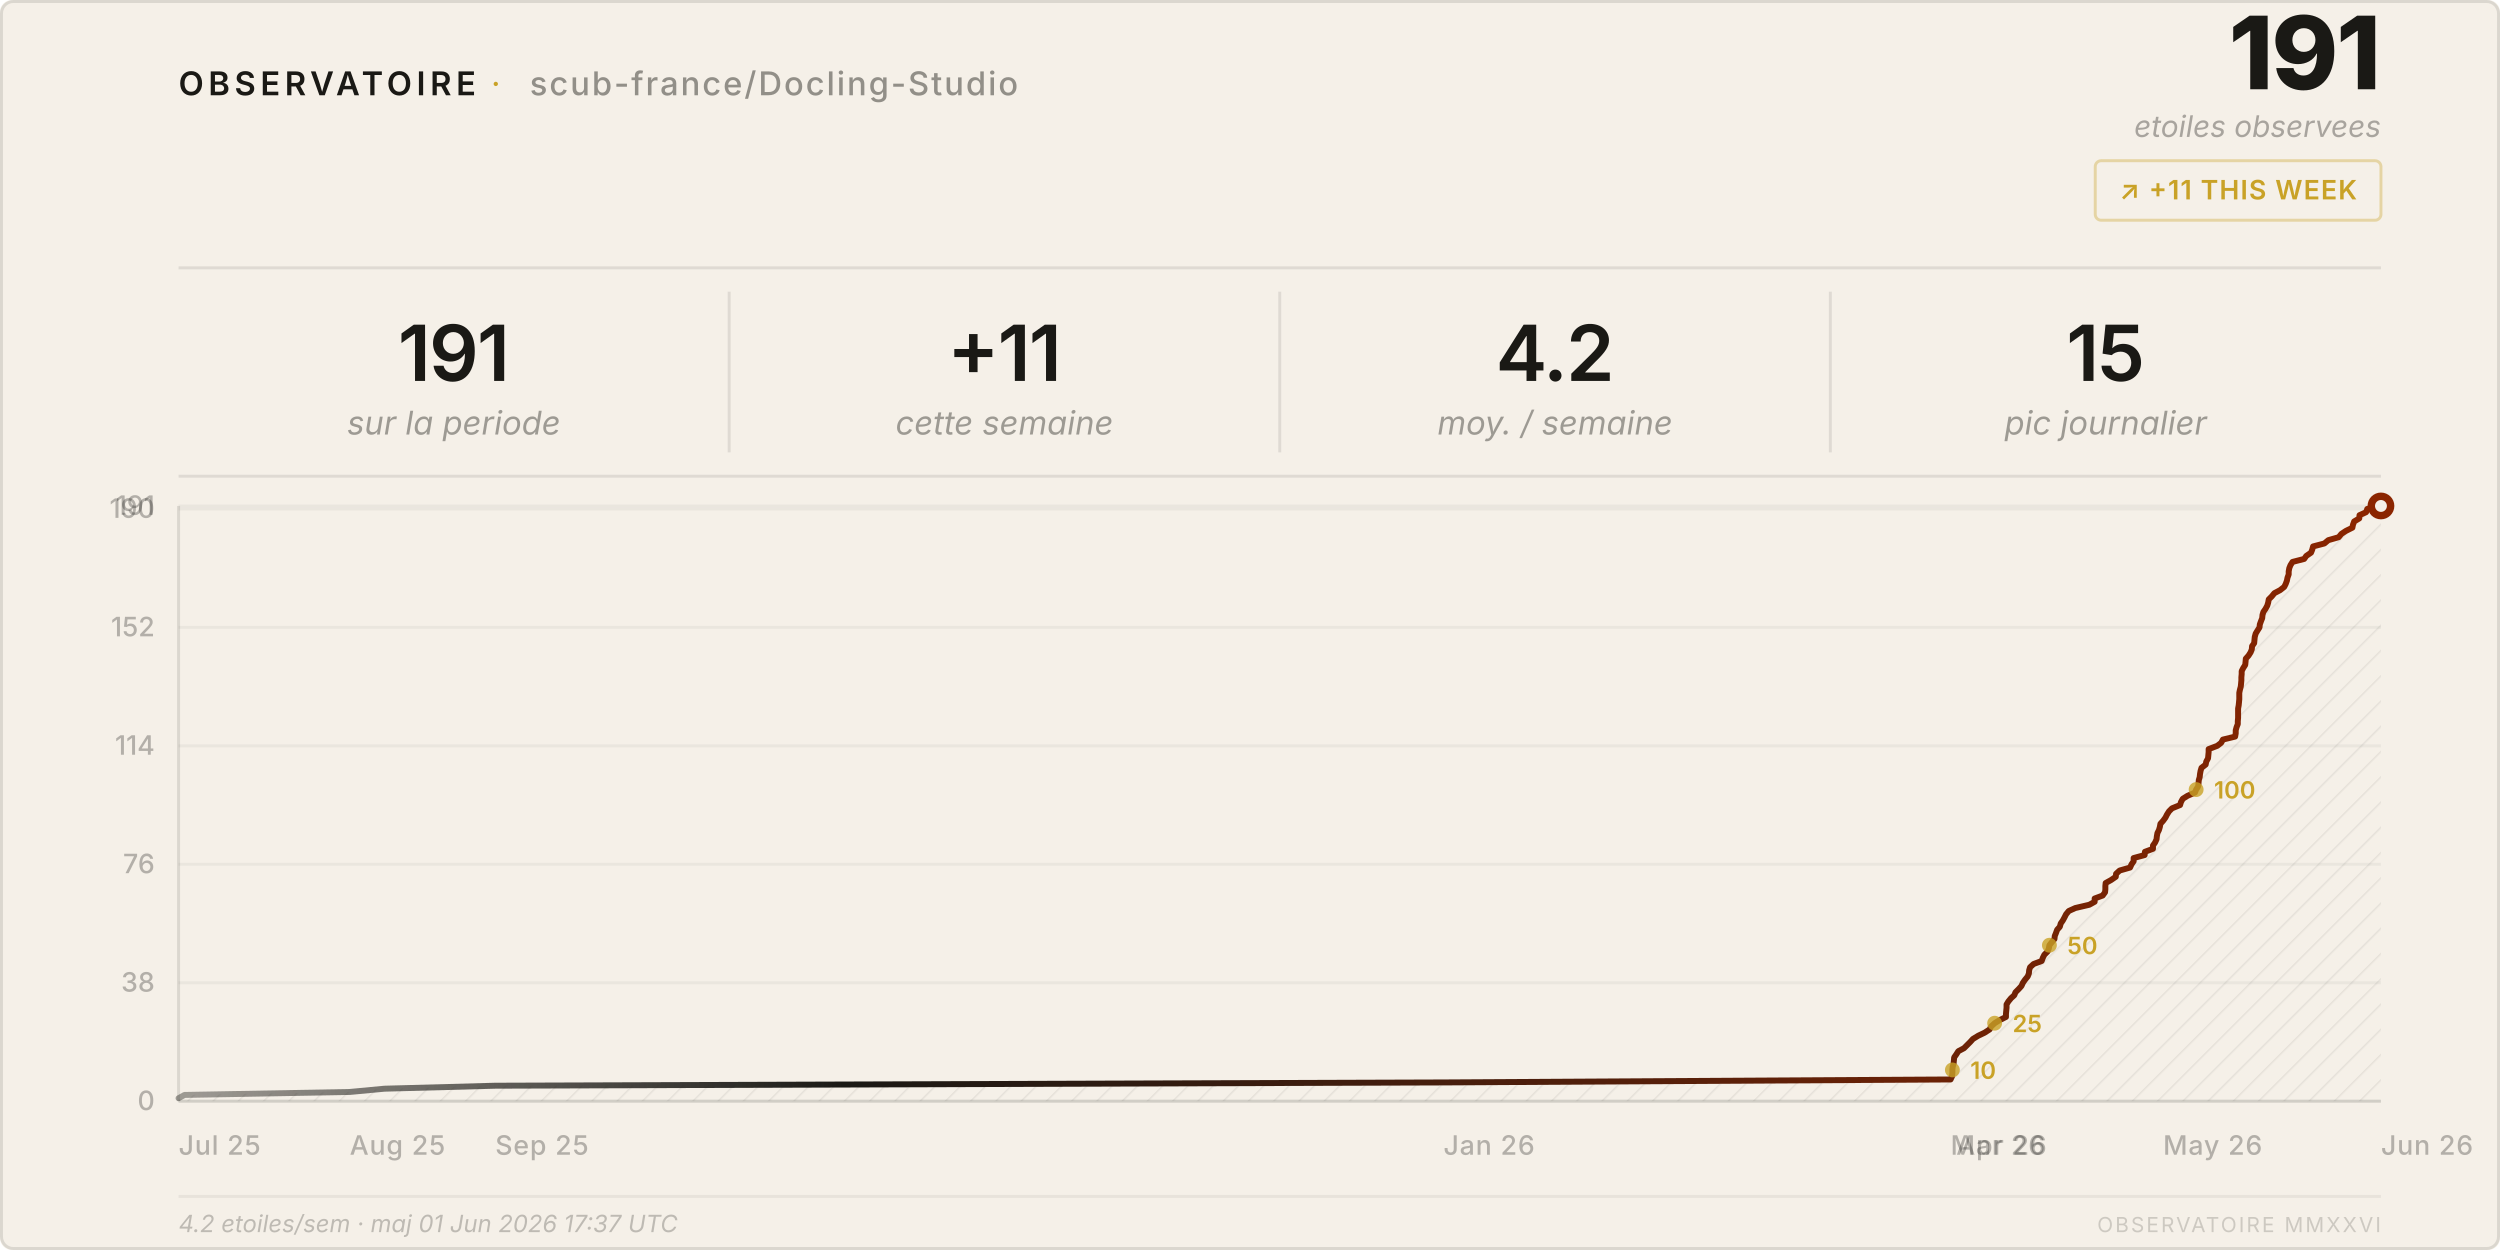
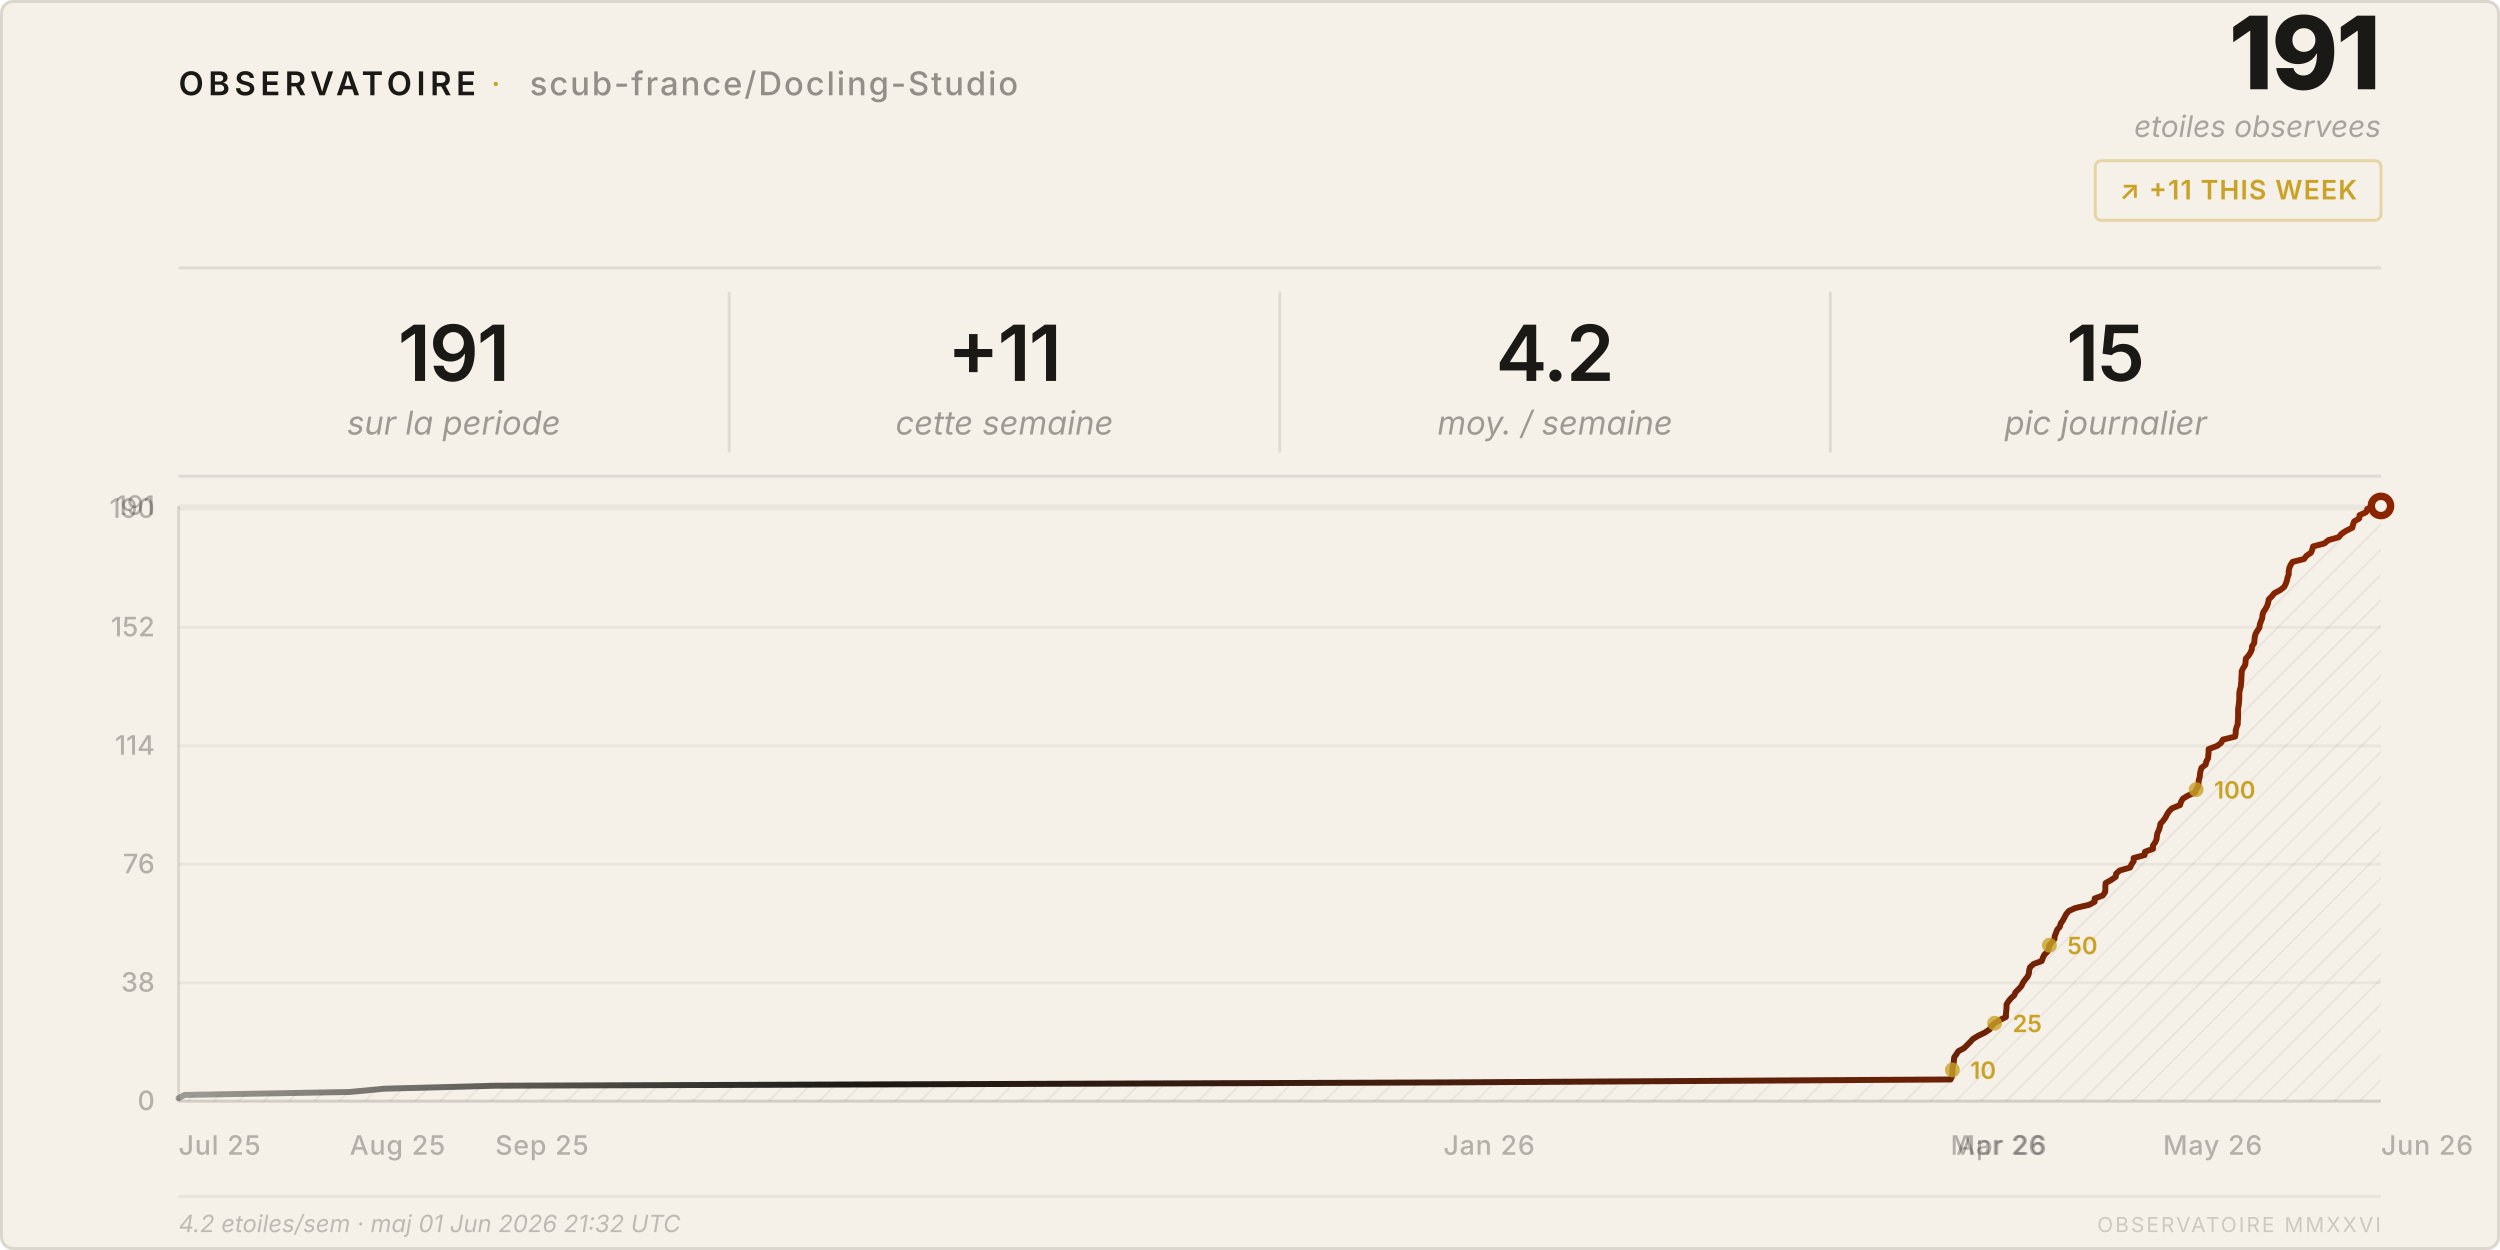
<svg xmlns="http://www.w3.org/2000/svg" viewBox="0 0 840 420" width="840" height="420">
  <style>
    text { font-family: system-ui, -apple-system, 'Segoe UI', sans-serif; }
  </style>
  <defs>
    <pattern id="h" patternUnits="userSpaceOnUse" width="6" height="6" patternTransform="rotate(45)">
      <line x1="0" y1="0" x2="0" y2="6" stroke="rgba(26,25,21,0.07)" stroke-width="1" />
    </pattern>
    <linearGradient id="lg" x1="0%" y1="0%" x2="100%" y2="0%">
      <stop offset="0%" stop-color="#1a1915" stop-opacity="0.4" />
      <stop offset="30%" stop-color="#1a1915" />
      <stop offset="100%" stop-color="#8b2500" />
    </linearGradient>
  </defs>
  <rect width="840" height="420" rx="4" fill="#f5f0e8" />
  <rect x=".5" y=".5" width="839" height="419" rx="4" fill="none" stroke="rgba(26,25,21,0.12)" />
  <text x="60" y="32" font-size="11" font-weight="600" letter-spacing="0.14em" fill="#1a1915">OBSERVATOIRE</text>
  <text x="165" y="32" font-size="11" fill="#c9a227" letter-spacing="0.08em">·</text>
  <text x="178" y="32" font-size="11" font-weight="500" letter-spacing="0.06em" fill="rgba(26,25,21,0.45)">scub-france/Docling-Studio</text>
  <text x="800" y="30" font-size="34" font-weight="800" fill="#1a1915" text-anchor="end" letter-spacing="-0.02em">191</text>
  <text x="800" y="46" font-size="10" fill="rgba(26,25,21,0.35)" text-anchor="end" font-style="italic">etoiles observees</text>
  <rect x="704" y="54" width="96" height="20" rx="2" fill="none" stroke="rgba(201,162,39,0.35)" />
  <text x="752" y="67" font-size="9" font-weight="600" fill="#c9a227" text-anchor="middle" letter-spacing="0.04em">↗ +11 THIS WEEK</text>
  <line x1="60" y1="90" x2="800" y2="90" stroke="rgba(26,25,21,0.1)" />
  <text x="152.5" y="128" font-size="26" font-weight="600" fill="#1a1915" text-anchor="middle" letter-spacing="-0.02em">191</text>
  <text x="152.5" y="146" font-size="11" fill="rgba(26,25,21,0.4)" text-anchor="middle" font-style="italic">sur la periode</text>
  <line x1="245.0" y1="98" x2="245.0" y2="152" stroke="rgba(26,25,21,0.1)" />
  <text x="337.5" y="128" font-size="26" font-weight="600" fill="#1a1915" text-anchor="middle" letter-spacing="-0.02em">+11</text>
  <text x="337.5" y="146" font-size="11" fill="rgba(26,25,21,0.4)" text-anchor="middle" font-style="italic">cette semaine</text>
  <line x1="430.0" y1="98" x2="430.0" y2="152" stroke="rgba(26,25,21,0.1)" />
  <text x="522.5" y="128" font-size="26" font-weight="600" fill="#1a1915" text-anchor="middle" letter-spacing="-0.02em">4.2</text>
  <text x="522.5" y="146" font-size="11" fill="rgba(26,25,21,0.4)" text-anchor="middle" font-style="italic">moy. / semaine</text>
  <line x1="615.0" y1="98" x2="615.0" y2="152" stroke="rgba(26,25,21,0.1)" />
  <text x="707.5" y="128" font-size="26" font-weight="600" fill="#1a1915" text-anchor="middle" letter-spacing="-0.02em">15</text>
  <text x="707.5" y="146" font-size="11" fill="rgba(26,25,21,0.4)" text-anchor="middle" font-style="italic">pic journalier</text>
  <line x1="60" y1="160" x2="800" y2="160" stroke="rgba(26,25,21,0.1)" />
  <line x1="60" y1="370.0" x2="800" y2="370.0" stroke="rgba(26,25,21,0.05)" />
  <text x="52" y="373.0" font-size="9" fill="rgba(26,25,21,0.3)" text-anchor="end" font-weight="500">0</text>
  <line x1="60" y1="330.2" x2="800" y2="330.2" stroke="rgba(26,25,21,0.05)" />
  <text x="52" y="333.2" font-size="9" fill="rgba(26,25,21,0.3)" text-anchor="end" font-weight="500">38</text>
  <line x1="60" y1="290.4" x2="800" y2="290.4" stroke="rgba(26,25,21,0.05)" />
  <text x="52" y="293.4" font-size="9" fill="rgba(26,25,21,0.3)" text-anchor="end" font-weight="500">76</text>
  <line x1="60" y1="250.6" x2="800" y2="250.6" stroke="rgba(26,25,21,0.05)" />
  <text x="52" y="253.6" font-size="9" fill="rgba(26,25,21,0.3)" text-anchor="end" font-weight="500">114</text>
  <line x1="60" y1="210.8" x2="800" y2="210.8" stroke="rgba(26,25,21,0.05)" />
  <text x="52" y="213.8" font-size="9" fill="rgba(26,25,21,0.3)" text-anchor="end" font-weight="500">152</text>
  <line x1="60" y1="171.0" x2="800" y2="171.0" stroke="rgba(26,25,21,0.05)" />
  <text x="52" y="174.0" font-size="9" fill="rgba(26,25,21,0.3)" text-anchor="end" font-weight="500">190</text>
  <line x1="60" y1="170.0" x2="800" y2="170.0" stroke="rgba(26,25,21,0.05)" />
  <text x="52" y="173.0" font-size="9" fill="rgba(26,25,21,0.3)" text-anchor="end" font-weight="500">191</text>
  <text x="60.0" y="388" font-size="9" fill="rgba(26,25,21,0.3)" font-weight="500" letter-spacing="0.03em">Jul 25</text>
  <text x="117.5" y="388" font-size="9" fill="rgba(26,25,21,0.3)" font-weight="500" letter-spacing="0.03em">Aug 25</text>
  <text x="166.4" y="388" font-size="9" fill="rgba(26,25,21,0.3)" font-weight="500" letter-spacing="0.03em">Sep 25</text>
  <text x="485.0" y="388" font-size="9" fill="rgba(26,25,21,0.3)" font-weight="500" letter-spacing="0.03em">Jan 26</text>
  <text x="655.4" y="388" font-size="9" fill="rgba(26,25,21,0.3)" font-weight="500" letter-spacing="0.03em">Mar 26</text>
  <text x="657.3" y="388" font-size="9" fill="rgba(26,25,21,0.3)" font-weight="500" letter-spacing="0.03em">Apr 26</text>
  <text x="726.8" y="388" font-size="9" fill="rgba(26,25,21,0.3)" font-weight="500" letter-spacing="0.03em">May 26</text>
  <text x="800.0" y="388" font-size="9" fill="rgba(26,25,21,0.3)" font-weight="500" letter-spacing="0.03em">Jun 26</text>
  <line x1="60" y1="170" x2="60" y2="370" stroke="rgba(26,25,21,0.12)" />
  <line x1="60" y1="370" x2="800" y2="370" stroke="rgba(26,25,21,0.12)" />
  <path d="M 60.0,370 L 60.0,369.0 L 62.0,367.9 L 117.5,366.9 L 129.2,365.8 L 166.4,364.8 L 485.0,363.7 L 655.4,362.7 L 655.9,361.6 L 656.0,360.6 L 656.0,359.5 L 656.1,358.5 L 656.4,357.4 L 656.5,356.4 L 656.6,355.3 L 657.3,354.3 L 658.0,353.2 L 659.9,352.2 L 660.9,351.2 L 662.0,350.1 L 662.9,349.1 L 664.7,348.0 L 666.8,347.0 L 668.5,345.9 L 669.0,344.9 L 670.2,343.8 L 671.8,342.8 L 674.0,341.7 L 674.0,340.7 L 674.1,339.6 L 674.2,338.6 L 674.2,337.5 L 674.8,336.5 L 675.7,335.4 L 676.8,334.4 L 677.2,333.4 L 678.3,332.3 L 679.2,331.3 L 679.7,330.2 L 680.4,329.2 L 681.3,328.1 L 681.7,327.1 L 681.8,326.0 L 682.1,325.0 L 683.3,323.9 L 686.0,322.9 L 686.4,321.8 L 686.9,320.8 L 688.0,319.7 L 688.4,318.7 L 688.6,317.6 L 689.4,316.6 L 690.3,315.5 L 690.4,314.5 L 690.8,313.5 L 691.2,312.4 L 692.1,311.4 L 692.4,310.3 L 693.1,309.3 L 693.7,308.2 L 694.2,307.2 L 695.1,306.1 L 697.3,305.1 L 702.0,304.0 L 703.8,303.0 L 703.8,301.9 L 706.5,300.9 L 707.3,299.8 L 707.4,298.8 L 707.4,297.7 L 707.5,296.7 L 709.3,295.7 L 710.9,294.6 L 711.0,293.6 L 712.2,292.5 L 715.7,291.5 L 716.2,290.4 L 716.9,289.4 L 716.9,288.3 L 720.6,287.3 L 720.7,286.2 L 723.4,285.2 L 723.4,284.1 L 724.1,283.1 L 724.6,282.0 L 724.7,281.0 L 724.9,279.9 L 725.4,278.9 L 725.7,277.9 L 725.9,276.8 L 726.8,275.8 L 727.6,274.7 L 728.1,273.7 L 728.8,272.6 L 729.8,271.6 L 732.5,270.5 L 732.8,269.5 L 733.4,268.4 L 735.0,267.4 L 737.5,266.3 L 737.9,265.3 L 738.6,264.2 L 738.7,263.2 L 738.8,262.1 L 739.1,261.1 L 739.2,260.1 L 739.4,259.0 L 739.7,258.0 L 741.1,256.9 L 741.3,255.9 L 741.9,254.8 L 742.0,253.8 L 742.1,252.7 L 742.1,251.7 L 745.0,250.6 L 746.3,249.6 L 746.9,248.5 L 751.0,247.5 L 751.2,246.4 L 751.2,245.4 L 751.5,244.3 L 751.9,243.3 L 751.9,242.3 L 752.0,241.2 L 752.0,240.2 L 752.0,239.1 L 752.0,238.1 L 752.2,237.0 L 752.3,236.0 L 752.4,234.9 L 752.4,233.9 L 752.4,232.8 L 752.6,231.8 L 752.9,230.7 L 753.0,229.7 L 753.1,228.6 L 753.1,227.6 L 753.2,226.5 L 753.2,225.5 L 753.7,224.5 L 754.4,223.4 L 754.5,222.4 L 754.6,221.3 L 755.5,220.3 L 756.2,219.2 L 756.6,218.2 L 756.7,217.1 L 757.4,216.1 L 757.5,215.0 L 757.6,214.0 L 757.9,212.9 L 758.5,211.9 L 759.2,210.8 L 759.3,209.8 L 759.7,208.7 L 760.1,207.7 L 760.2,206.6 L 760.5,205.6 L 761.2,204.6 L 761.8,203.5 L 762.1,202.5 L 762.3,201.4 L 763.3,200.4 L 764.2,199.3 L 766.1,198.3 L 767.5,197.2 L 768.0,196.2 L 768.4,195.1 L 768.6,194.1 L 769.0,193.0 L 769.0,192.0 L 769.2,190.9 L 769.6,189.9 L 770.3,188.8 L 774.2,187.8 L 774.9,186.8 L 776.5,185.7 L 776.9,184.7 L 777.2,183.6 L 781.0,182.6 L 782.3,181.5 L 785.8,180.5 L 786.7,179.4 L 788.2,178.4 L 790.4,177.3 L 790.6,176.3 L 791.0,175.2 L 792.7,174.2 L 792.8,173.1 L 795.0,172.1 L 795.4,171.0 L 800.0,170.0 L 800.0,370 Z" fill="url(#h)" />
  <polyline points="60.0,369.0 62.0,367.9 117.5,366.9 129.2,365.8 166.4,364.8 485.0,363.7 655.4,362.7 655.9,361.6 656.0,360.6 656.0,359.5 656.1,358.5 656.4,357.4 656.5,356.4 656.6,355.3 657.3,354.3 658.0,353.2 659.9,352.2 660.9,351.2 662.0,350.1 662.9,349.1 664.7,348.0 666.8,347.0 668.5,345.9 669.0,344.9 670.2,343.8 671.8,342.8 674.0,341.7 674.0,340.7 674.1,339.6 674.2,338.6 674.2,337.5 674.8,336.5 675.7,335.4 676.8,334.4 677.2,333.4 678.3,332.3 679.2,331.3 679.7,330.2 680.4,329.2 681.3,328.1 681.7,327.1 681.8,326.0 682.1,325.0 683.3,323.9 686.0,322.9 686.4,321.8 686.9,320.8 688.0,319.7 688.4,318.7 688.6,317.6 689.4,316.6 690.3,315.5 690.4,314.5 690.8,313.5 691.2,312.4 692.1,311.4 692.4,310.3 693.1,309.3 693.7,308.2 694.2,307.2 695.1,306.1 697.3,305.1 702.0,304.0 703.8,303.0 703.8,301.9 706.5,300.9 707.3,299.8 707.4,298.8 707.4,297.7 707.5,296.7 709.3,295.7 710.9,294.6 711.0,293.6 712.2,292.5 715.7,291.5 716.2,290.4 716.9,289.4 716.9,288.3 720.6,287.3 720.7,286.2 723.4,285.2 723.4,284.1 724.1,283.1 724.6,282.0 724.7,281.0 724.9,279.9 725.4,278.9 725.7,277.9 725.9,276.8 726.8,275.8 727.6,274.7 728.1,273.7 728.8,272.6 729.8,271.6 732.5,270.5 732.8,269.5 733.4,268.4 735.0,267.4 737.5,266.3 737.9,265.3 738.6,264.2 738.7,263.2 738.8,262.1 739.1,261.1 739.2,260.1 739.4,259.0 739.7,258.0 741.1,256.9 741.3,255.9 741.9,254.8 742.0,253.8 742.1,252.7 742.1,251.7 745.0,250.6 746.3,249.6 746.9,248.5 751.0,247.5 751.2,246.4 751.2,245.4 751.5,244.3 751.9,243.3 751.9,242.3 752.0,241.2 752.0,240.2 752.0,239.1 752.0,238.1 752.2,237.0 752.3,236.0 752.4,234.9 752.4,233.9 752.4,232.8 752.6,231.8 752.9,230.7 753.0,229.7 753.1,228.6 753.1,227.6 753.2,226.5 753.2,225.5 753.7,224.5 754.4,223.4 754.5,222.4 754.6,221.3 755.5,220.3 756.2,219.2 756.6,218.2 756.7,217.1 757.4,216.1 757.5,215.0 757.6,214.0 757.9,212.9 758.5,211.9 759.2,210.8 759.3,209.8 759.7,208.7 760.1,207.7 760.2,206.6 760.5,205.6 761.2,204.6 761.8,203.5 762.1,202.5 762.3,201.4 763.3,200.4 764.2,199.3 766.1,198.3 767.5,197.2 768.0,196.2 768.4,195.1 768.6,194.1 769.0,193.0 769.0,192.0 769.2,190.9 769.6,189.9 770.3,188.8 774.2,187.8 774.9,186.8 776.5,185.7 776.9,184.7 777.2,183.6 781.0,182.6 782.3,181.5 785.8,180.5 786.7,179.4 788.2,178.4 790.4,177.3 790.6,176.3 791.0,175.2 792.7,174.2 792.8,173.1 795.0,172.1 795.4,171.0 800.0,170.0" fill="none" stroke="url(#lg)" stroke-width="2" stroke-linejoin="round" stroke-linecap="round" />
  <circle cx="800.0" cy="170.0" r="4.5" fill="#8b2500" />
  <circle cx="800.0" cy="170.0" r="2" fill="#f5f0e8" />
  <circle cx="656.0" cy="359.5" r="2.5" fill="#c9a227" opacity="0.8" />
  <text x="662.0" y="362.5" font-size="8" fill="#c9a227" font-weight="600">10</text>
  <circle cx="670.2" cy="343.8" r="2.5" fill="#c9a227" opacity="0.8" />
  <text x="676.2" y="346.8" font-size="8" fill="#c9a227" font-weight="600">25</text>
  <circle cx="688.6" cy="317.6" r="2.5" fill="#c9a227" opacity="0.8" />
  <text x="694.6" y="320.6" font-size="8" fill="#c9a227" font-weight="600">50</text>
  <circle cx="737.9" cy="265.3" r="2.5" fill="#c9a227" opacity="0.8" />
  <text x="743.9" y="268.3" font-size="8" fill="#c9a227" font-weight="600">100</text>
  <line x1="60" y1="402" x2="800" y2="402" stroke="rgba(26,25,21,0.06)" />
-   <text x="60" y="414" font-size="8" fill="rgba(26,25,21,0.25)" font-style="italic">4.2 etoiles/sem · maj 01 Jun 2026 17:37 UTC</text>
+   <text x="60" y="414" font-size="8" fill="rgba(26,25,21,0.25)" font-style="italic">4.2 etoiles/sem · maj 01 Jun 2026 21:32 UTC</text>
  <text x="800" y="414" font-size="7" fill="rgba(26,25,21,0.18)" text-anchor="end" letter-spacing="0.1em">OBSERVATOIRE MMXXVI</text>
</svg>
